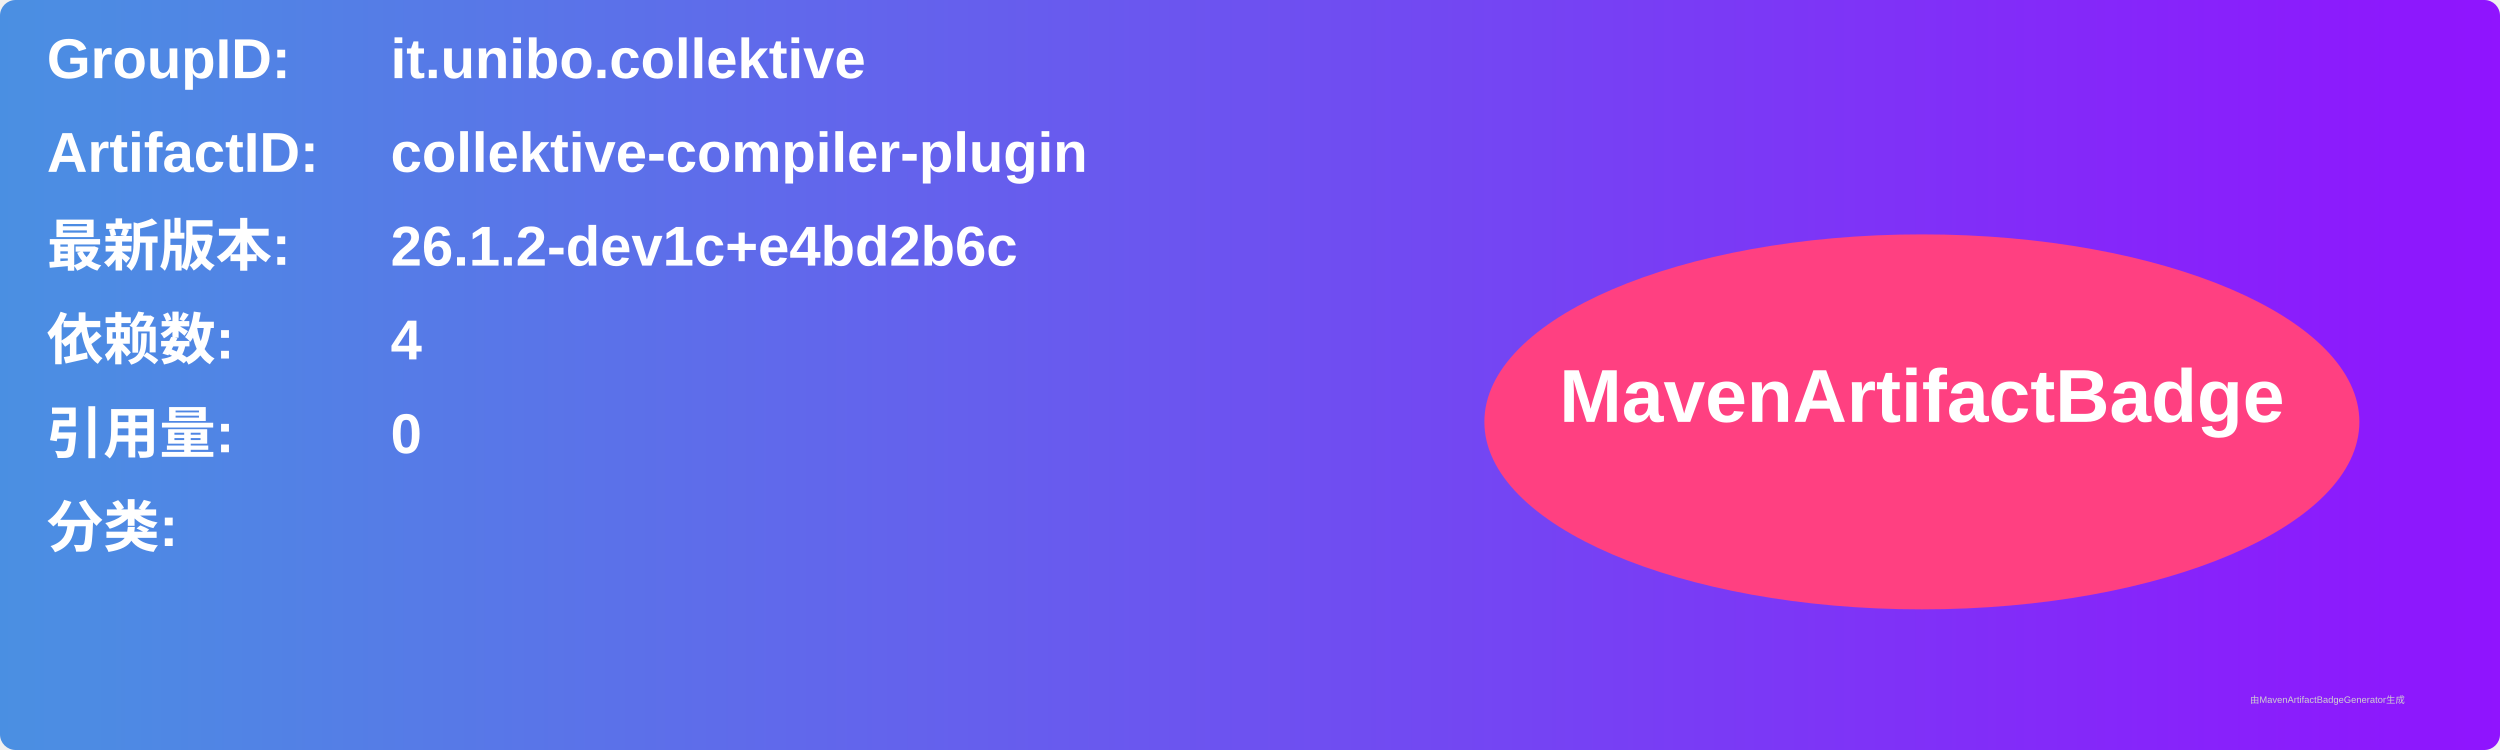
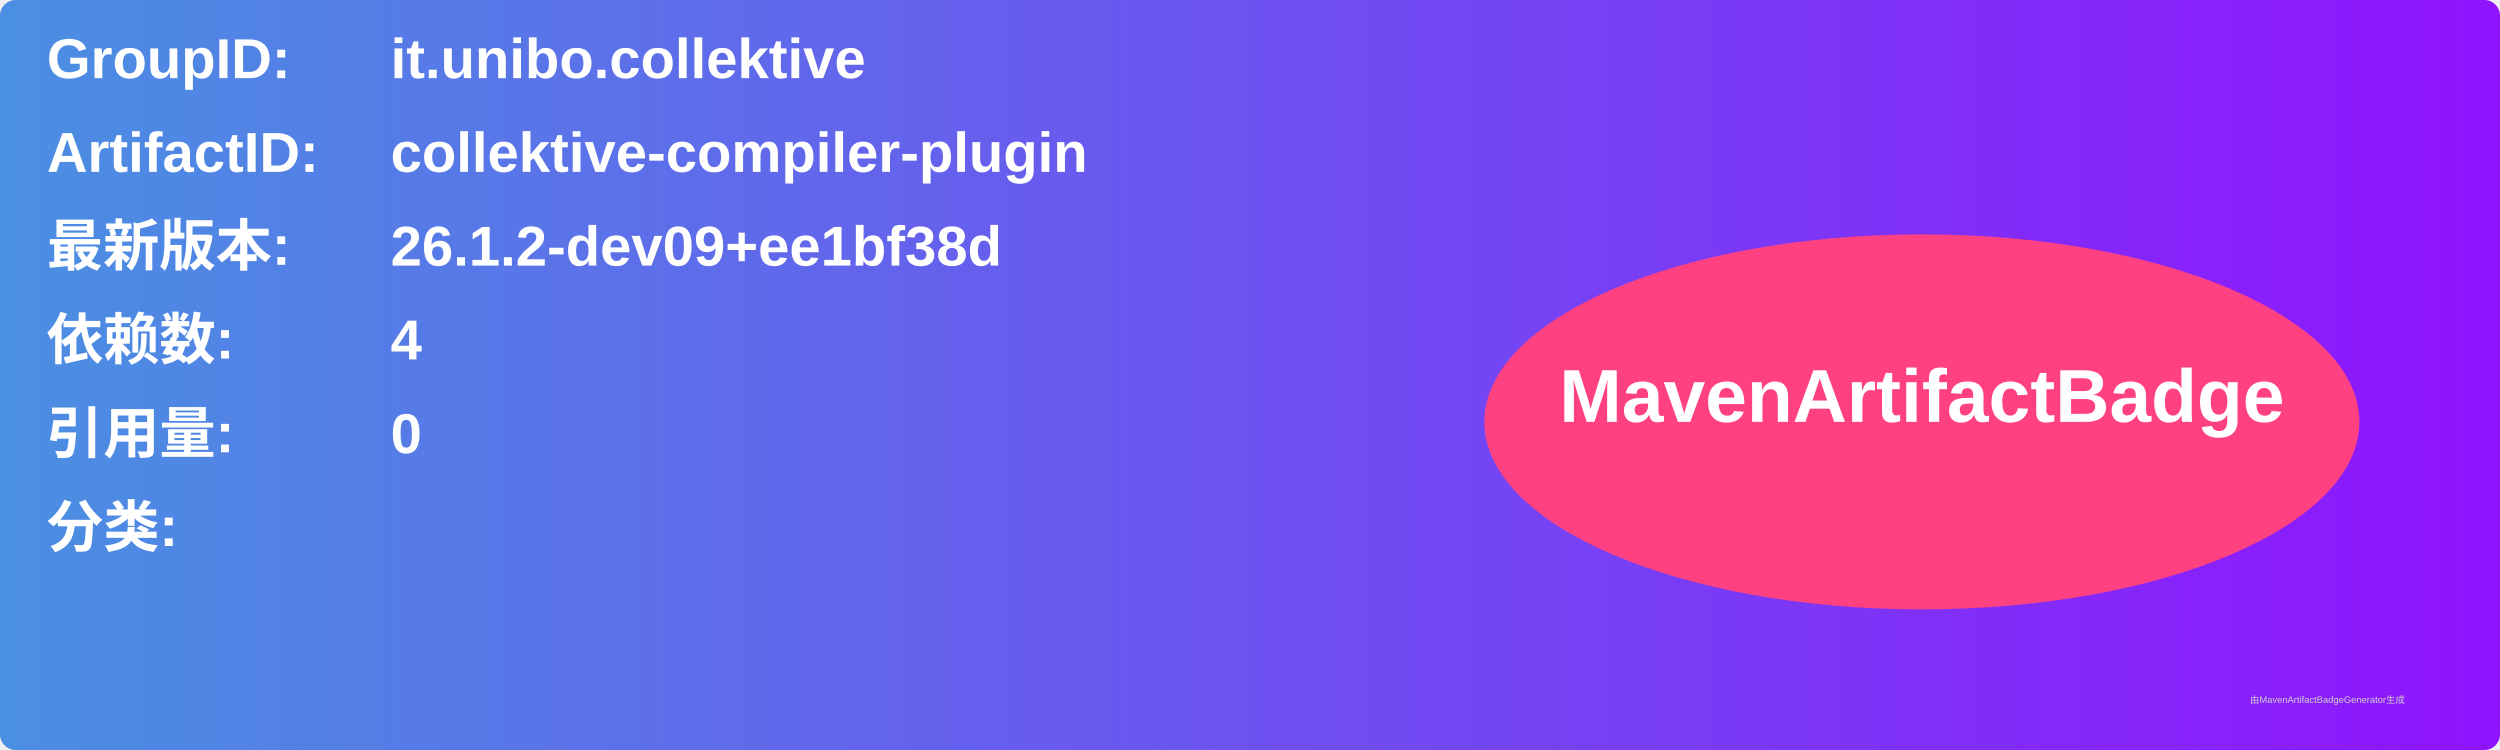
<svg xmlns="http://www.w3.org/2000/svg" width="800" height="240" viewBox="0 0 800 240">
  <linearGradient id="grad" x1="0%" y1="0%" x2="100%" y2="0%">
    <stop offset="0%" stop-color="#4a90e2" />
    <stop offset="100%" stop-color="#9013fe" />
  </linearGradient>
  <rect width="100%" height="100%" rx="5" ry="5" fill="url(#grad)" />
  <g transform="translate(15, 15)">
    <text x="0" y="10" font-family="Arial" font-size="18" fill="white" font-weight="bold" width="260">GroupID:</text>
    <text x="110" y="10" font-family="Arial" font-size="18" fill="white" font-weight="bold" width="460">it.unibo.collektive</text>
    <text x="0" y="40" font-family="Arial" font-size="18" fill="white" font-weight="bold" width="260">ArtifactID:</text>
    <text x="110" y="40" font-family="Arial" font-size="18" fill="white" font-weight="bold" width="460">collektive-compiler-plugin</text>
    <text x="0" y="70" font-family="Arial" font-size="18" fill="white" font-weight="bold">最新版本:</text>
    <text x="110" y="70" font-family="Arial" font-size="18" fill="white" font-weight="bold">
-       <tspan font-weight="bold">26.1.2-dev1c+e4bd2b6c</tspan>
+       <tspan font-weight="bold">26.1.2-dev09+ee1bf38d</tspan>
    </text>
    <text x="0" y="100" font-family="Arial" font-size="18" fill="white" font-weight="bold">依赖数: </text>
    <text x="110" y="100" font-family="Arial" font-size="18" fill="white">
      <tspan font-weight="bold">4</tspan>
    </text>
    <text x="0" y="130" font-family="Arial" font-size="18" fill="white" font-weight="bold">引用量: </text>
    <text x="110" y="130" font-family="Arial" font-size="18" fill="white">
      <tspan font-weight="bold">0</tspan>
    </text>
    <text x="0" y="160" font-family="Arial" font-size="18" fill="white" font-weight="bold">分类:</text>
    <text x="10" y="190" font-family="Arial" font-size="10" fill="white">
      <tspan font-weight="bold" />
    </text>
    <ellipse cx="600" cy="120" rx="140" ry="60" fill="#ff4081" />
    <text x="600" y="120" text-anchor="middle" font-family="Arial" font-size="24" fill="white" font-weight="bold">MavenArtifactBadge</text>
  </g>
  <text x="720" y="225" font-family="Arial" font-size="3" fill="#d0d0d0">由MavenArtifactBadgeGenerator生成</text>
</svg>
